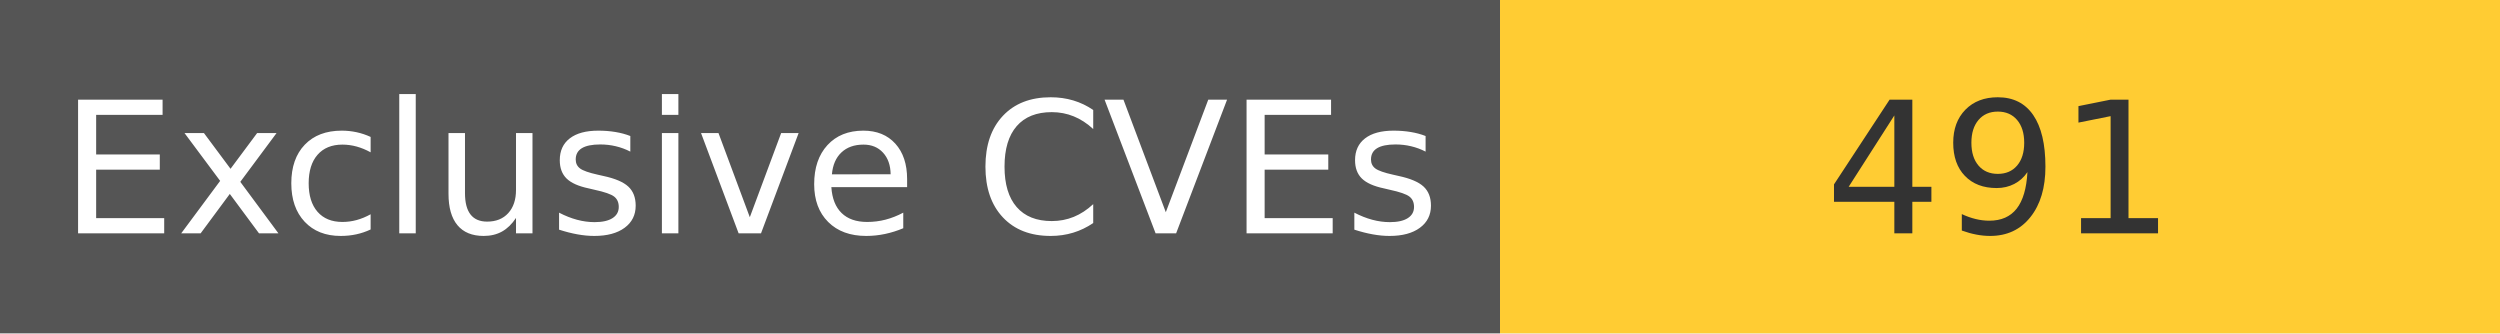
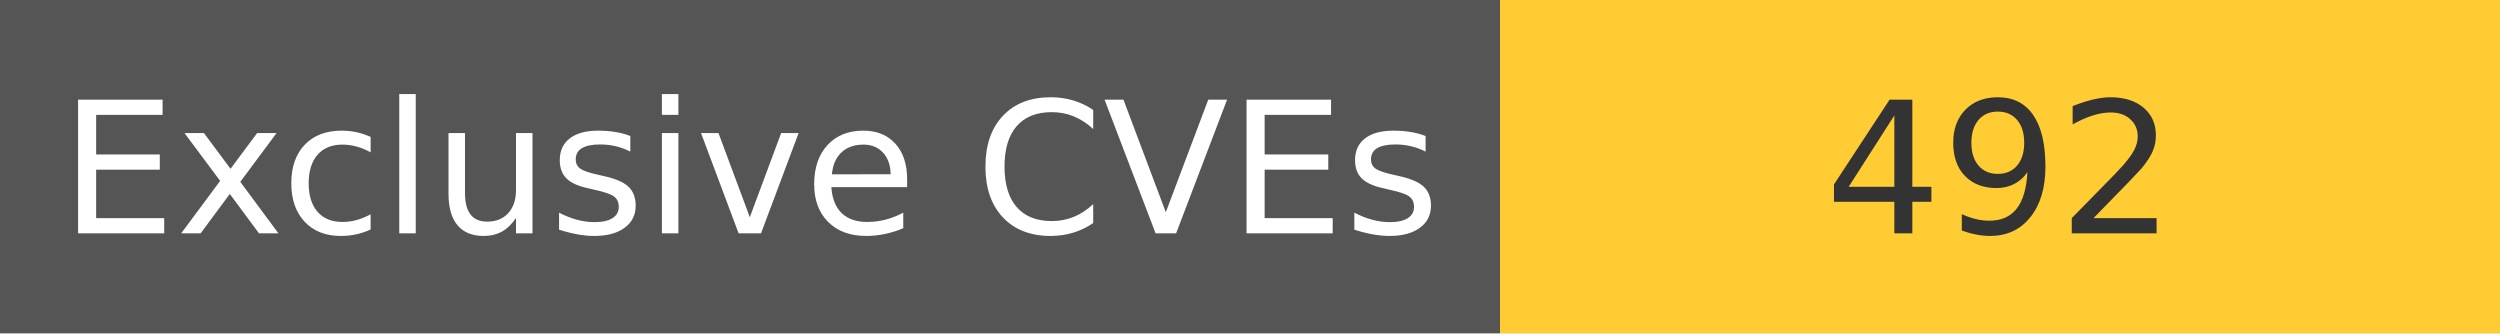
<svg xmlns="http://www.w3.org/2000/svg" width="150" height="20" role="img">
  <linearGradient id="s" x2="0" y2="100%">
    <stop offset="0" stop-color="#bbb" stop-opacity=".1" />
    <stop offset="1" stop-opacity=".1" />
  </linearGradient>
  <g>
    <rect width="90" height="20" fill="#555" />
    <rect x="90" width="267" height="20" fill="#ffcc33" />
  </g>
  <g fill="#fff" text-anchor="middle" font-family="Verdana,Geneva,DejaVu Sans,sans-serif" text-rendering="geometricPrecision" font-size="110">
    <text x="450" y="140" transform="scale(.1)" fill="#fff">
            Exclusive CVEs
        </text>
    <text x="1200" y="140" transform="scale(.1)" fill="#333">
-             491
+             492
        </text>
  </g>
</svg>
